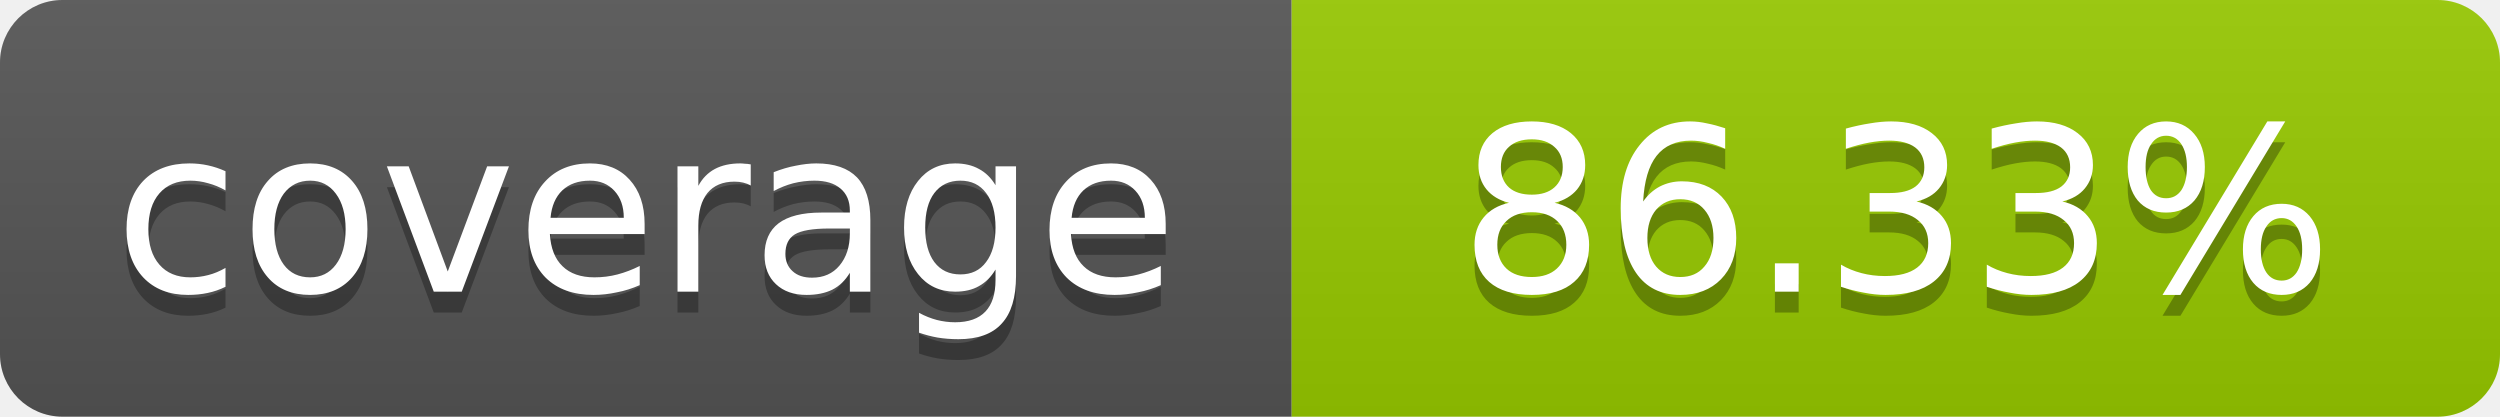
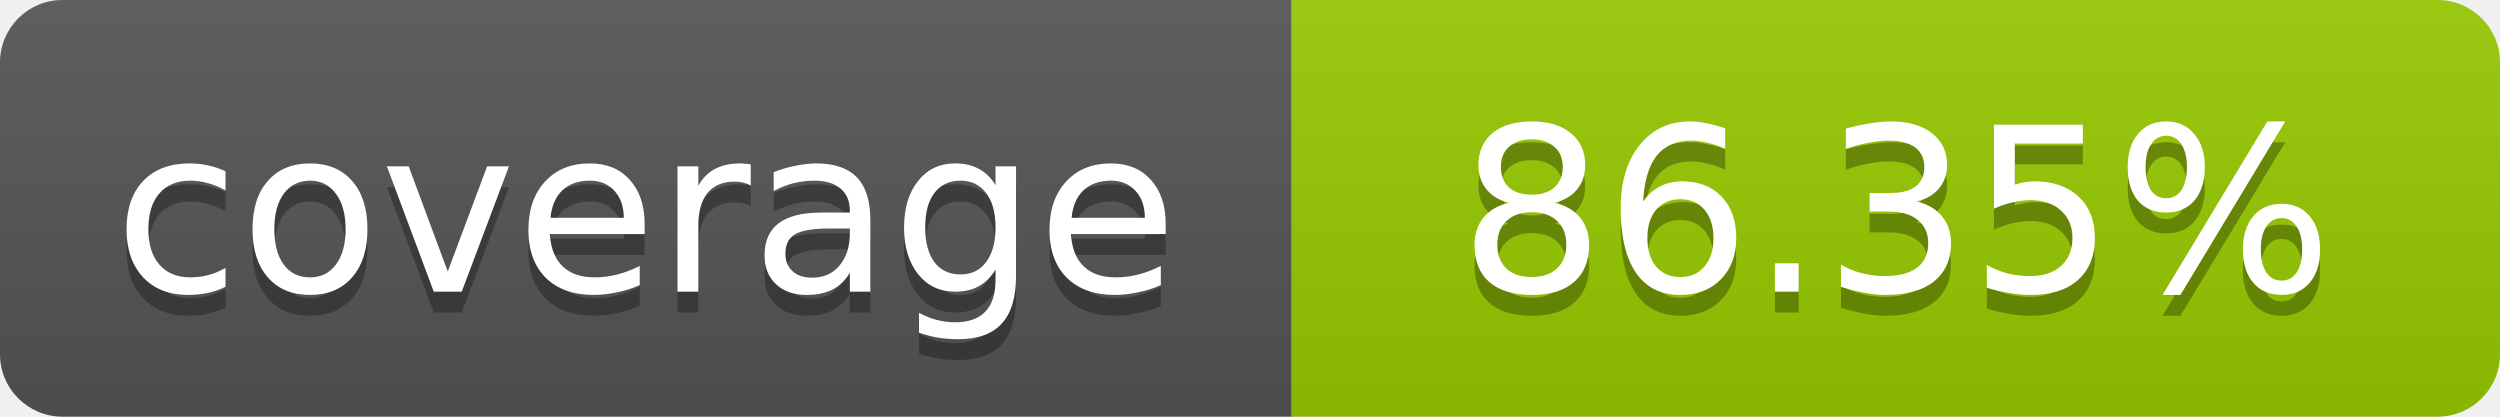
- <svg xmlns="http://www.w3.org/2000/svg" width="120" height="20" role="img" aria-label="coverage: 86.33%">
+ <svg xmlns="http://www.w3.org/2000/svg" width="120" height="20" role="img" aria-label="coverage: 86.35%">
  <linearGradient id="s" x2="0" y2="100%">
    <stop offset="0" stop-color="#bbb" stop-opacity=".1" />
    <stop offset="1" stop-opacity=".1" />
  </linearGradient>
  <clipPath id="r">
    <rect width="120" height="20" rx="3" fill="#fff" />
  </clipPath>
  <g clip-path="url(#r)">
    <rect width="62" height="20" fill="#555" />
    <rect x="62" width="58" height="20" fill="#97CA00" />
    <rect width="120" height="20" fill="url(#s)" />
  </g>
  <g fill="#fff" text-anchor="middle" font-family="Verdana,Geneva,DejaVu Sans,sans-serif" font-size="11">
    <text x="31" y="15" fill="#010101" fill-opacity=".3">coverage</text>
    <text x="31" y="14">coverage</text>
-     <text x="91" y="15" fill="#010101" fill-opacity=".3">86.33%</text>
-     <text x="91" y="14">86.33%</text>
+     <text x="91" y="15" fill="#010101" fill-opacity=".3">86.35%</text>
+     <text x="91" y="14">86.35%</text>
  </g>
</svg>
